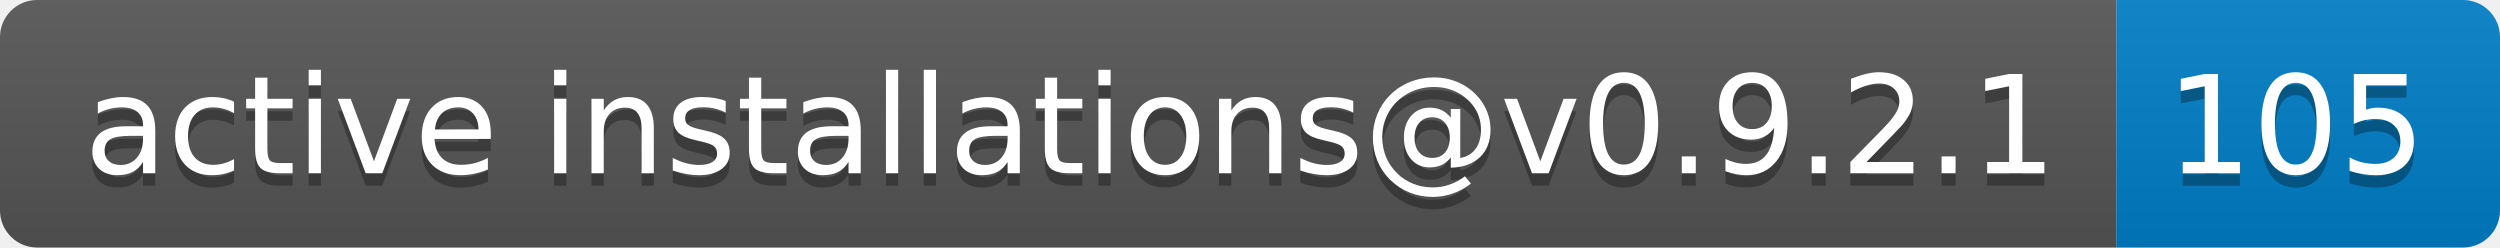
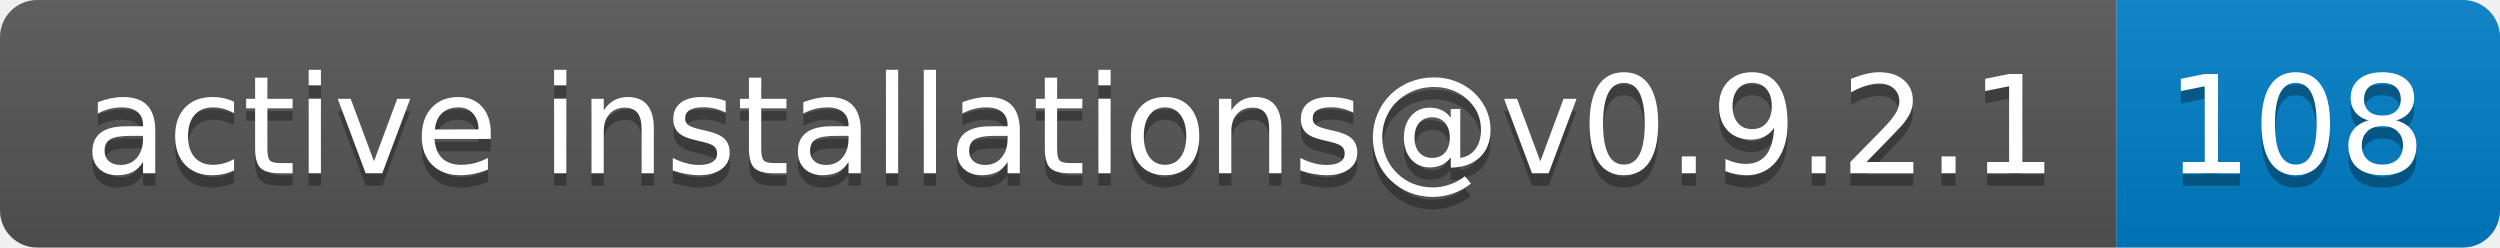
- <svg xmlns="http://www.w3.org/2000/svg" width="202" height="20" role="img" aria-label="active installations@v0.9.2.1: 105">
+ <svg xmlns="http://www.w3.org/2000/svg" width="202" height="20" role="img" aria-label="active installations@v0.9.2.1: 108">
  <linearGradient id="s" x2="0" y2="100%">
    <stop offset="0" stop-color="#bbb" stop-opacity=".1" />
    <stop offset="1" stop-opacity=".1" />
  </linearGradient>
  <clipPath id="r">
    <rect width="202" height="20" rx="3" fill="#fff" />
  </clipPath>
  <g clip-path="url(#r)">
    <rect width="171" height="20" fill="#555" />
    <rect x="171" width="31" height="20" fill="#007ec6" />
    <rect width="202" height="20" fill="url(#s)" />
  </g>
  <g fill="#fff" text-anchor="middle" font-family="Verdana,Geneva,DejaVu Sans,sans-serif" text-rendering="geometricPrecision" font-size="110">
    <text aria-hidden="true" x="865" y="150" fill="#010101" fill-opacity=".3" transform="scale(.1)" textLength="1610">active installations@v0.9.2.1</text>
    <text x="865" y="140" transform="scale(.1)" fill="#fff" textLength="1610">active installations@v0.9.2.1</text>
-     <text aria-hidden="true" x="1855" y="150" fill="#010101" fill-opacity=".3" transform="scale(.1)" textLength="210">105</text>
-     <text x="1855" y="140" transform="scale(.1)" fill="#fff" textLength="210">105</text>
+     <text aria-hidden="true" x="1855" y="150" fill="#010101" fill-opacity=".3" transform="scale(.1)" textLength="210">108</text>
+     <text x="1855" y="140" transform="scale(.1)" fill="#fff" textLength="210">108</text>
  </g>
</svg>
